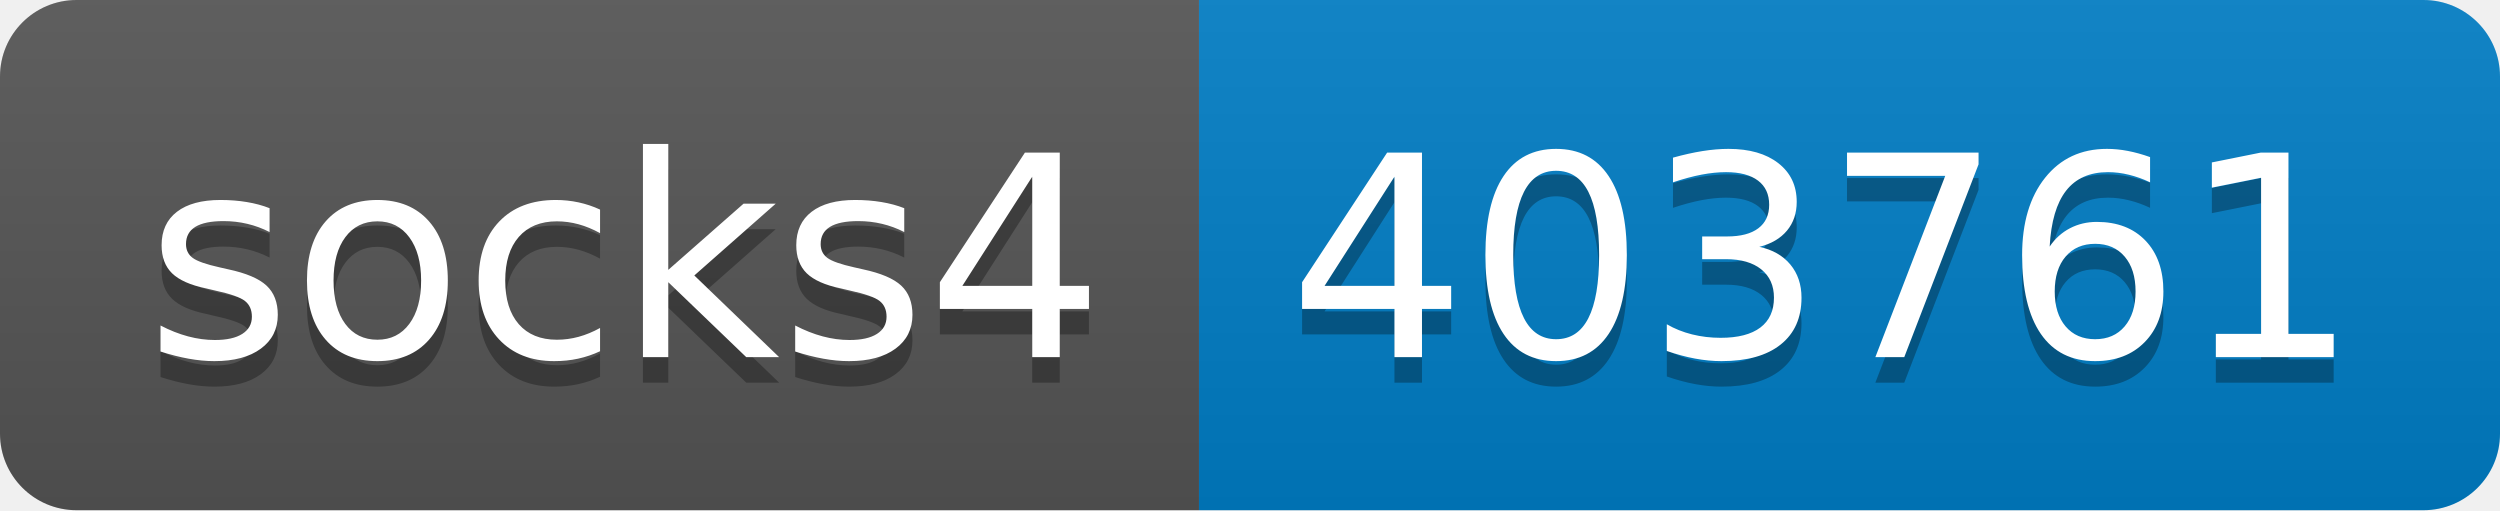
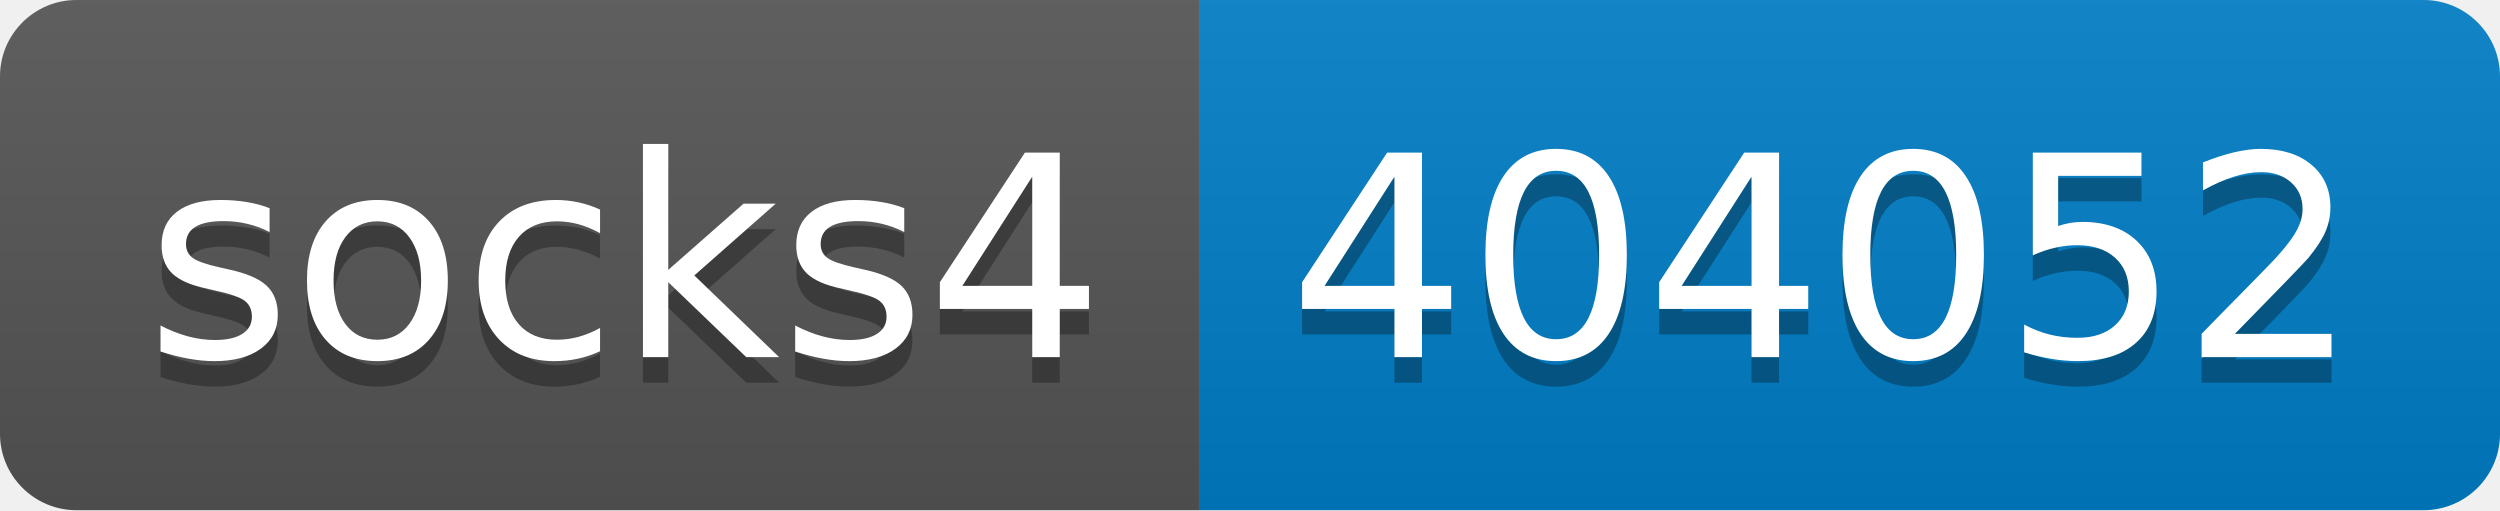
- <svg xmlns="http://www.w3.org/2000/svg" width="98" height="20" role="img" aria-label="socks4: 403761">
+ <svg xmlns="http://www.w3.org/2000/svg" width="98" height="20" role="img" aria-label="socks4: 404052">
  <linearGradient id="s" x2="0" y2="100%">
    <stop offset="0" stop-color="#bbb" stop-opacity=".1" />
    <stop offset="1" stop-opacity=".1" />
  </linearGradient>
  <clipPath id="r">
    <rect width="98" height="20" rx="3" fill="#fff" />
  </clipPath>
  <g clip-path="url(#r)">
    <rect width="47" height="20" fill="#555" />
    <rect x="47" width="51" height="20" fill="#007ec6" />
    <rect width="98" height="20" fill="url(#s)" />
  </g>
  <g fill="#fff" text-anchor="middle" font-family="Verdana,Geneva,DejaVu Sans,sans-serif" text-rendering="geometricPrecision" font-size="110">
    <text aria-hidden="true" x="245" y="150" fill="#010101" fill-opacity=".3" transform="scale(.1)" textLength="370">socks4</text>
    <text x="245" y="140" transform="scale(.1)" fill="#fff" textLength="370">socks4</text>
-     <text aria-hidden="true" x="715" y="150" fill="#010101" fill-opacity=".3" transform="scale(.1)" textLength="410">403761</text>
-     <text x="715" y="140" transform="scale(.1)" fill="#fff" textLength="410">403761</text>
+     <text aria-hidden="true" x="715" y="150" fill="#010101" fill-opacity=".3" transform="scale(.1)" textLength="410">404052</text>
+     <text x="715" y="140" transform="scale(.1)" fill="#fff" textLength="410">404052</text>
  </g>
</svg>
